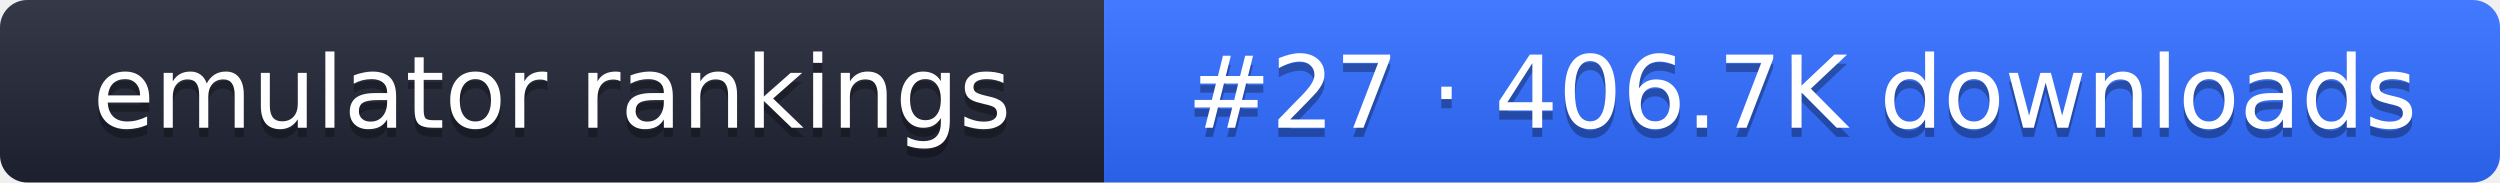
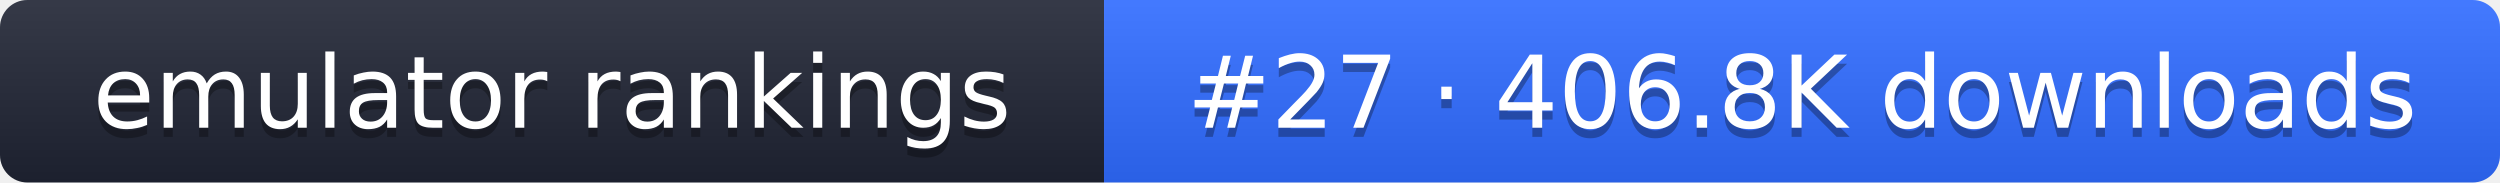
- <svg xmlns="http://www.w3.org/2000/svg" width="274" height="20" role="img" aria-label="emulator rankings: #27 · 406.7K downloads">
+ <svg xmlns="http://www.w3.org/2000/svg" width="274" height="20" role="img" aria-label="emulator rankings: #27 · 406.8K downloads">
  <linearGradient id="g" x2="0" y2="100%">
    <stop offset="0" stop-color="#fff" stop-opacity=".1" />
    <stop offset="1" stop-opacity=".1" />
  </linearGradient>
  <clipPath id="r">
    <rect width="274" height="20" rx="3" fill="#fff" />
  </clipPath>
  <g clip-path="url(#r)">
    <rect width="121" height="20" fill="#1f2433" />
    <rect x="121" width="153" height="20" fill="#2f6bff" />
    <rect width="274" height="20" fill="url(#g)" />
  </g>
  <g fill="#fff" text-anchor="middle" font-family="Verdana,DejaVu Sans,sans-serif" font-size="11">
    <text x="60.5" y="15" fill="#010101" fill-opacity=".3">emulator rankings</text>
    <text x="60.5" y="14">emulator rankings</text>
-     <text x="197.5" y="15" fill="#010101" fill-opacity=".3">#27 · 406.7K downloads</text>
-     <text x="197.5" y="14">#27 · 406.7K downloads</text>
+     <text x="197.5" y="15" fill="#010101" fill-opacity=".3">#27 · 406.8K downloads</text>
+     <text x="197.5" y="14">#27 · 406.8K downloads</text>
  </g>
</svg>
